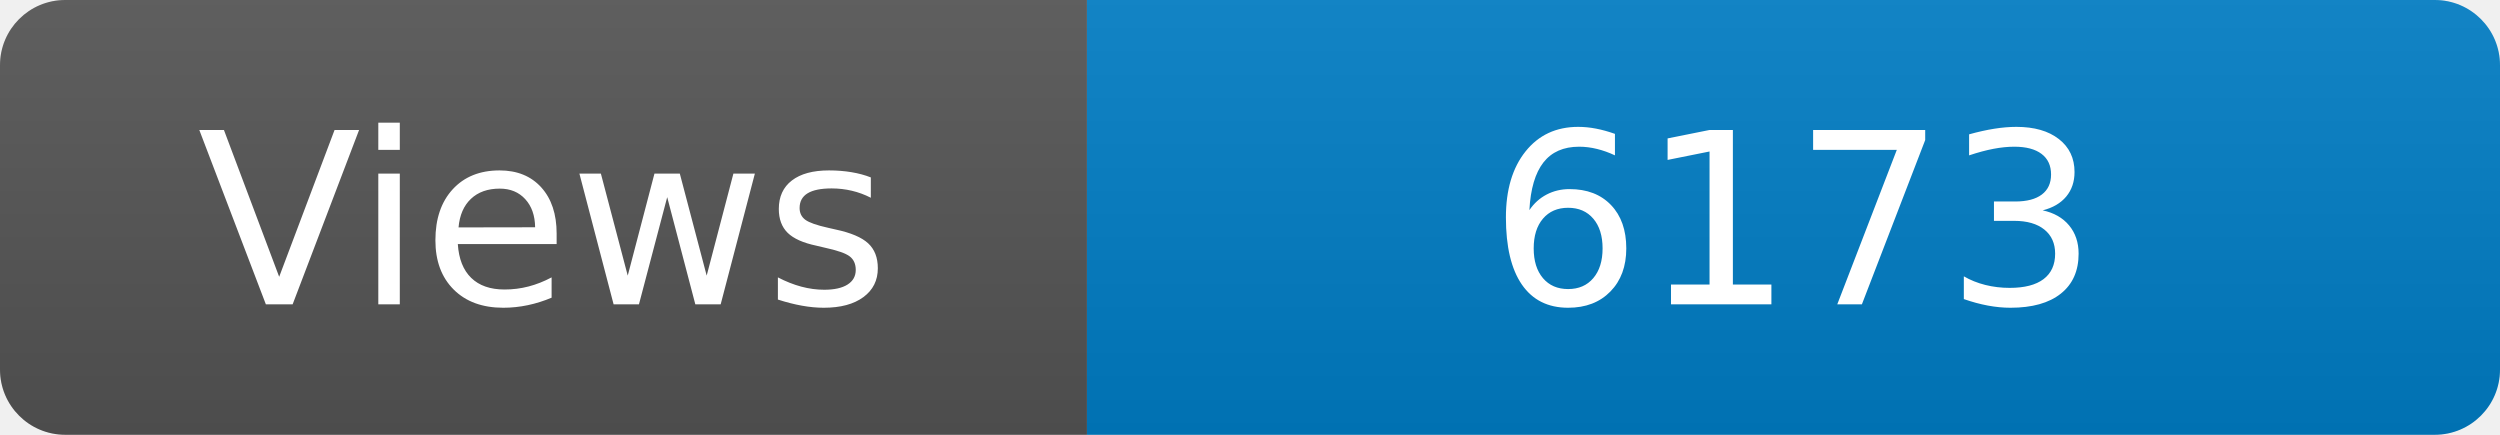
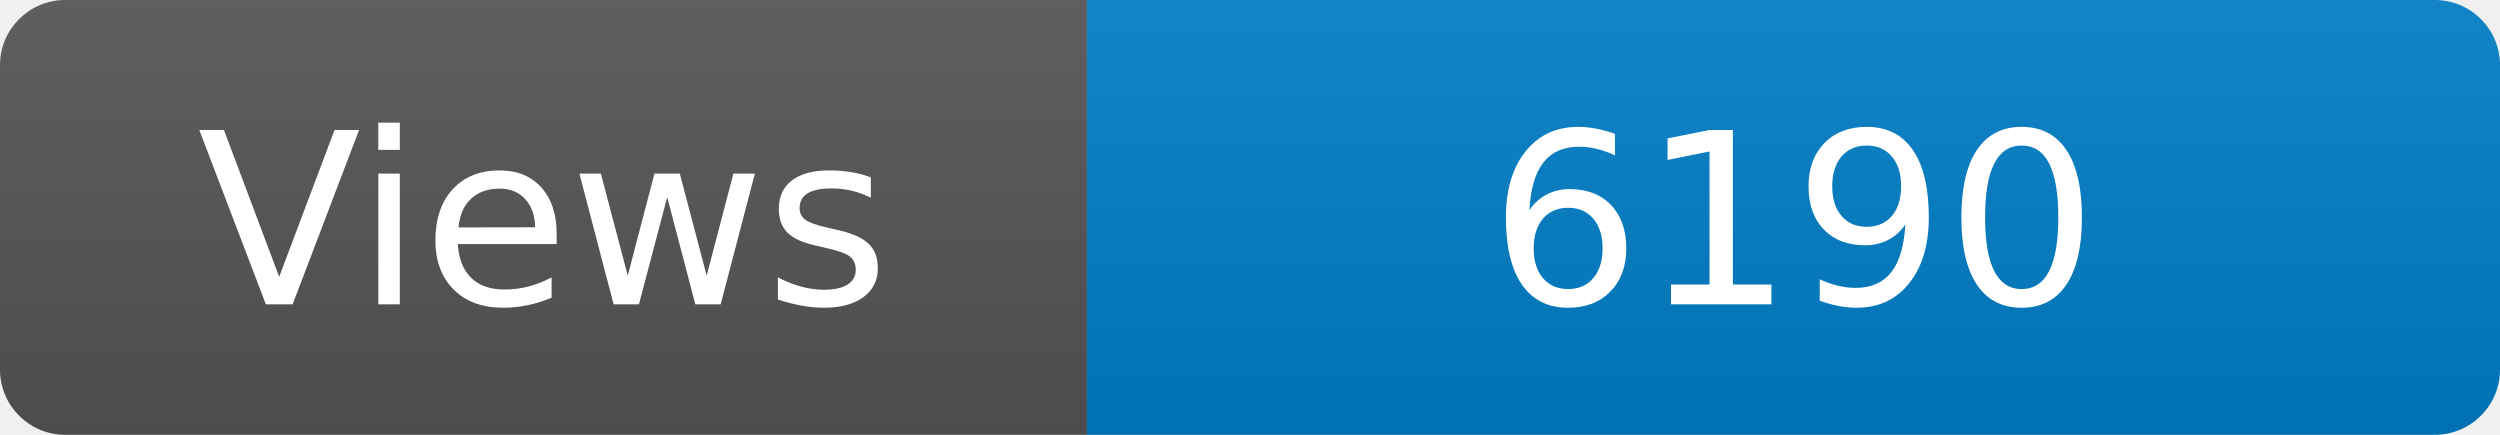
<svg xmlns="http://www.w3.org/2000/svg" width="115" height="20" role="img" aria-label="Maintained?: yes">
  <linearGradient id="s" x2="0" y2="100%">
    <stop offset="0" stop-color="#bbb" stop-opacity=".1" />
    <stop offset="1" stop-opacity=".1" />
  </linearGradient>
  <clipPath id="r">
    <rect width="115" height="20" rx="3" fill="#fff" />
  </clipPath>
  <g clip-path="url(#r)">
    <rect width="50" height="20" fill="#555" />
    <rect x="50" width="160" height="20" fill="#007ec6" />
    <rect width="115" height="20" fill="url(#s)" />
  </g>
  <g fill="#fff" text-anchor="middle" font-family="Verdana,Geneva,DejaVu Sans,sans-serif" font-size="110">
    <text x="250" y="140" transform="scale(.1)" fill="#fff">Views</text>
-     <text x="825" y="140" transform="scale(.1)" fill="#fff">6173</text>
+     <text x="825" y="140" transform="scale(.1)" fill="#fff">6190</text>
  </g>
</svg>
